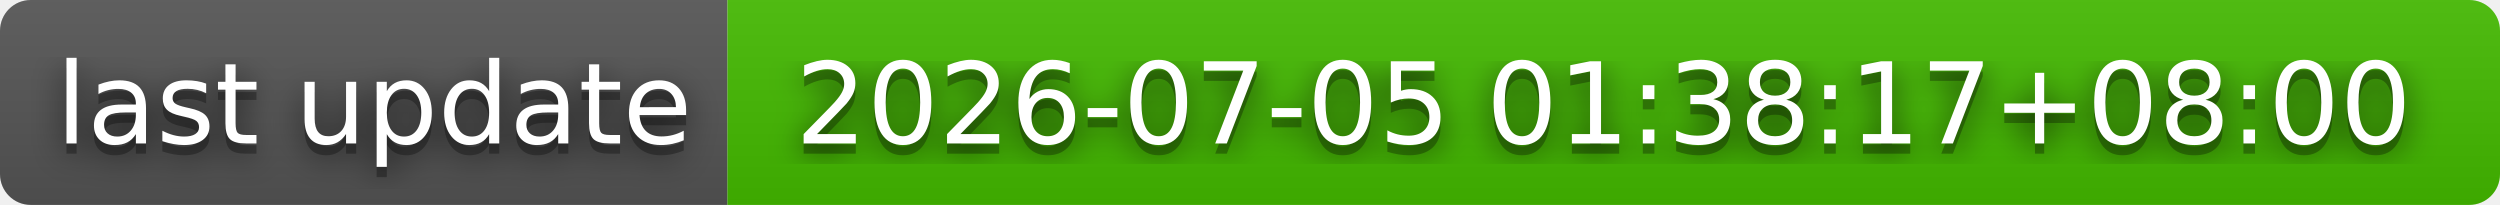
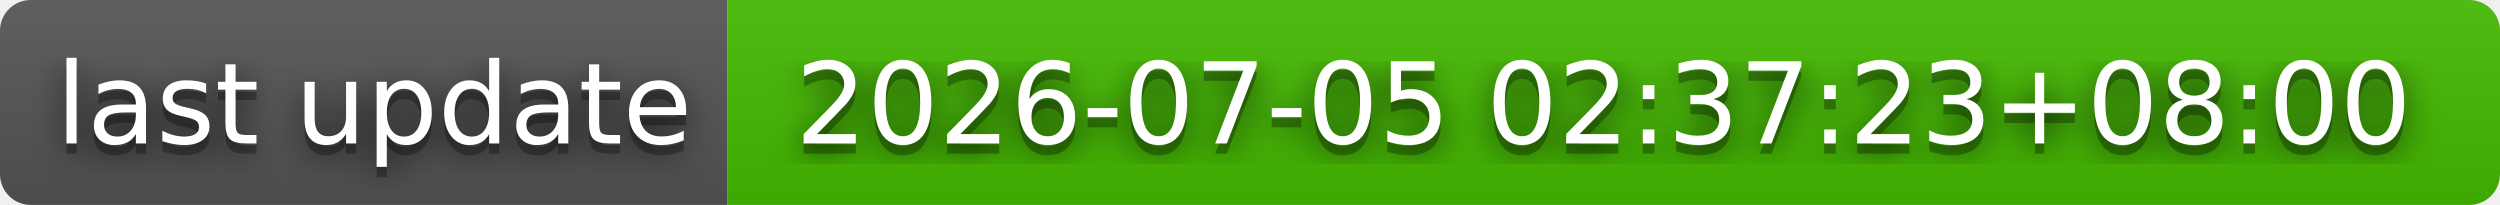
- <svg xmlns="http://www.w3.org/2000/svg" width="244" height="20" role="img" aria-label="last update: 2026-07-05 01:38:17+08:00">
+ <svg xmlns="http://www.w3.org/2000/svg" width="244" height="20" role="img" aria-label="last update: 2026-07-05 02:37:23+08:00">
  <filter id="blur">
    <feGaussianBlur stdDeviation="16" />
  </filter>
  <linearGradient id="s" x2="0" y2="100%">
    <stop offset="0" stop-color="#bbb" stop-opacity=".1" />
    <stop offset="1" stop-opacity=".1" />
  </linearGradient>
  <clipPath id="r">
    <rect width="244" height="20" rx="3" />
  </clipPath>
  <g clip-path="url(#r)">
    <rect width="71" height="20" fill="#555" />
    <rect x="71" width="173" height="20" fill="#4b0" />
    <rect width="244" height="20" fill="url(#s)" />
  </g>
  <g fill="#fff" text-anchor="middle" font-family="Verdana,Geneva,DejaVu Sans,sans-serif" text-rendering="geometricPrecision" font-size="110">
    <g transform="scale(.1)">
      <g aria-hidden="true" fill="#010101">
        <text x="365" y="150" fill-opacity=".8" filter="url(#blur)" textLength="610">last update</text>
        <text x="365" y="150" fill-opacity=".3" textLength="610">last update</text>
      </g>
      <text x="365" y="140" textLength="610">last update</text>
    </g>
    <g transform="scale(.1)">
      <g aria-hidden="true" fill="#010101">
-         <text x="1565" y="150" fill-opacity=".8" filter="url(#blur)" textLength="1630">2026-07-05 01:38:17+08:00</text>
-         <text x="1565" y="150" fill-opacity=".3" textLength="1630">2026-07-05 01:38:17+08:00</text>
+         <text x="1565" y="150" fill-opacity=".8" filter="url(#blur)" textLength="1630">2026-07-05 02:37:23+08:00</text>
+         <text x="1565" y="150" fill-opacity=".3" textLength="1630">2026-07-05 02:37:23+08:00</text>
      </g>
-       <text x="1565" y="140" textLength="1630">2026-07-05 01:38:17+08:00</text>
+       <text x="1565" y="140" textLength="1630">2026-07-05 02:37:23+08:00</text>
    </g>
  </g>
</svg>
